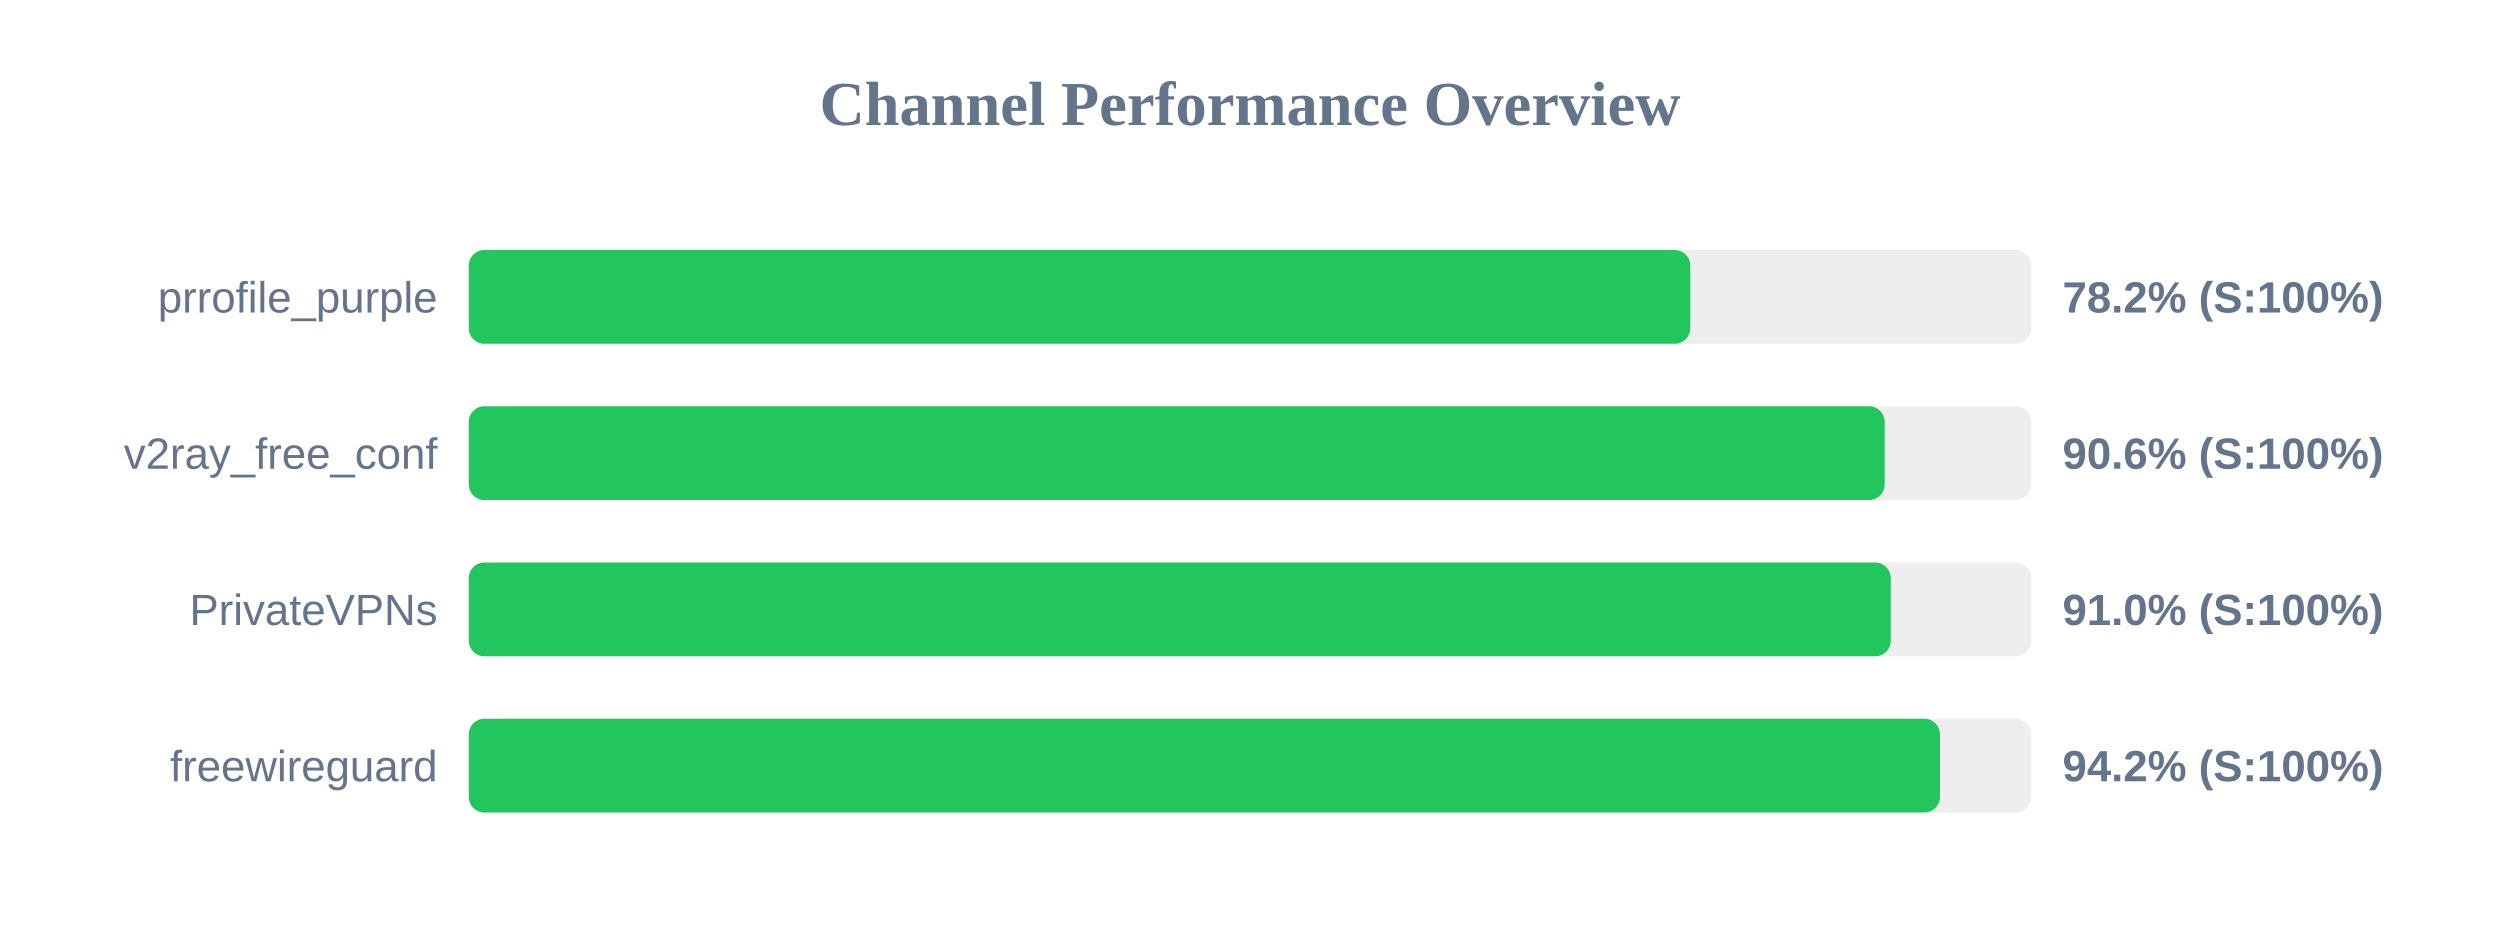
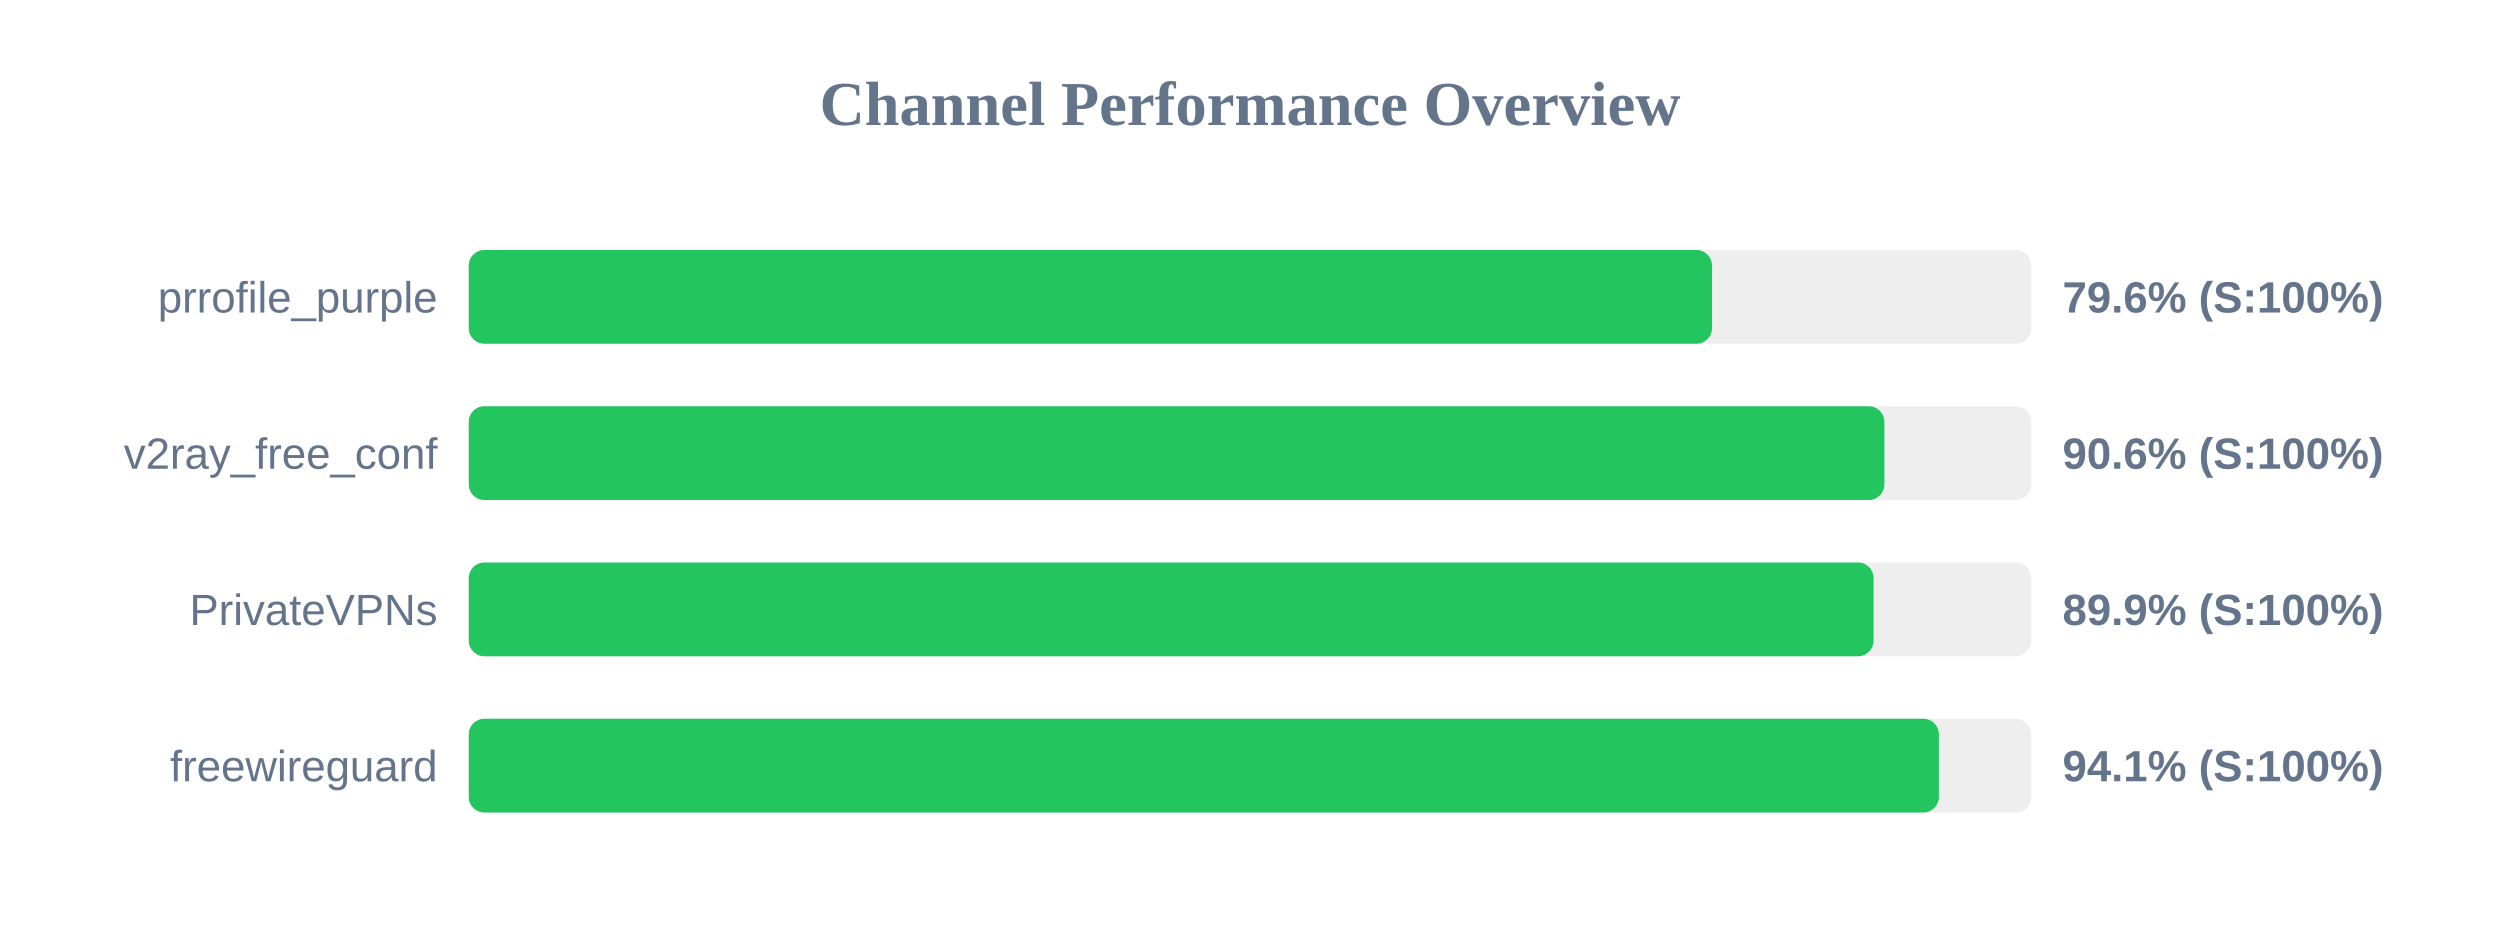
<svg xmlns="http://www.w3.org/2000/svg" width="800" height="300" version="1.1">
  <style>
        .row { font: 14px Arial; fill: #64748b; }
        .score { font: bold 14px Arial; fill: #64748b; }
    </style>
  <text x="400" y="40" text-anchor="middle" font-size="20px" font-weight="bold" fill="#64748b">Channel Performance Overview</text>
  <rect x="150" y="80" width="500" height="30" fill="#eee" rx="5" />
-   <rect x="150" y="80" width="390.9" height="30" fill="#22c55e" rx="5" />
+   <rect x="150" y="80" width="397.85" height="30" fill="#22c55e" rx="5" />
  <text x="140" y="100" text-anchor="end" class="row">prrofile_purple</text>
-   <text x="660" y="100" text-anchor="start" class="score">78.2% (S:100%)</text>
+   <text x="660" y="100" text-anchor="start" class="score">79.6% (S:100%)</text>
  <rect x="150" y="130" width="500" height="30" fill="#eee" rx="5" />
-   <rect x="150" y="130" width="453.1" height="30" fill="#22c55e" rx="5" />
+   <rect x="150" y="130" width="453.0" height="30" fill="#22c55e" rx="5" />
  <text x="140" y="150" text-anchor="end" class="row">v2ray_free_conf</text>
  <text x="660" y="150" text-anchor="start" class="score">90.6% (S:100%)</text>
  <rect x="150" y="180" width="500" height="30" fill="#eee" rx="5" />
-   <rect x="150" y="180" width="455.05" height="30" fill="#22c55e" rx="5" />
+   <rect x="150" y="180" width="449.55" height="30" fill="#22c55e" rx="5" />
  <text x="140" y="200" text-anchor="end" class="row">PrivateVPNs</text>
-   <text x="660" y="200" text-anchor="start" class="score">91.0% (S:100%)</text>
+   <text x="660" y="200" text-anchor="start" class="score">89.9% (S:100%)</text>
  <rect x="150" y="230" width="500" height="30" fill="#eee" rx="5" />
-   <rect x="150" y="230" width="470.8" height="30" fill="#22c55e" rx="5" />
+   <rect x="150" y="230" width="470.45" height="30" fill="#22c55e" rx="5" />
  <text x="140" y="250" text-anchor="end" class="row">freewireguard</text>
-   <text x="660" y="250" text-anchor="start" class="score">94.2% (S:100%)</text>
+   <text x="660" y="250" text-anchor="start" class="score">94.1% (S:100%)</text>
</svg>
